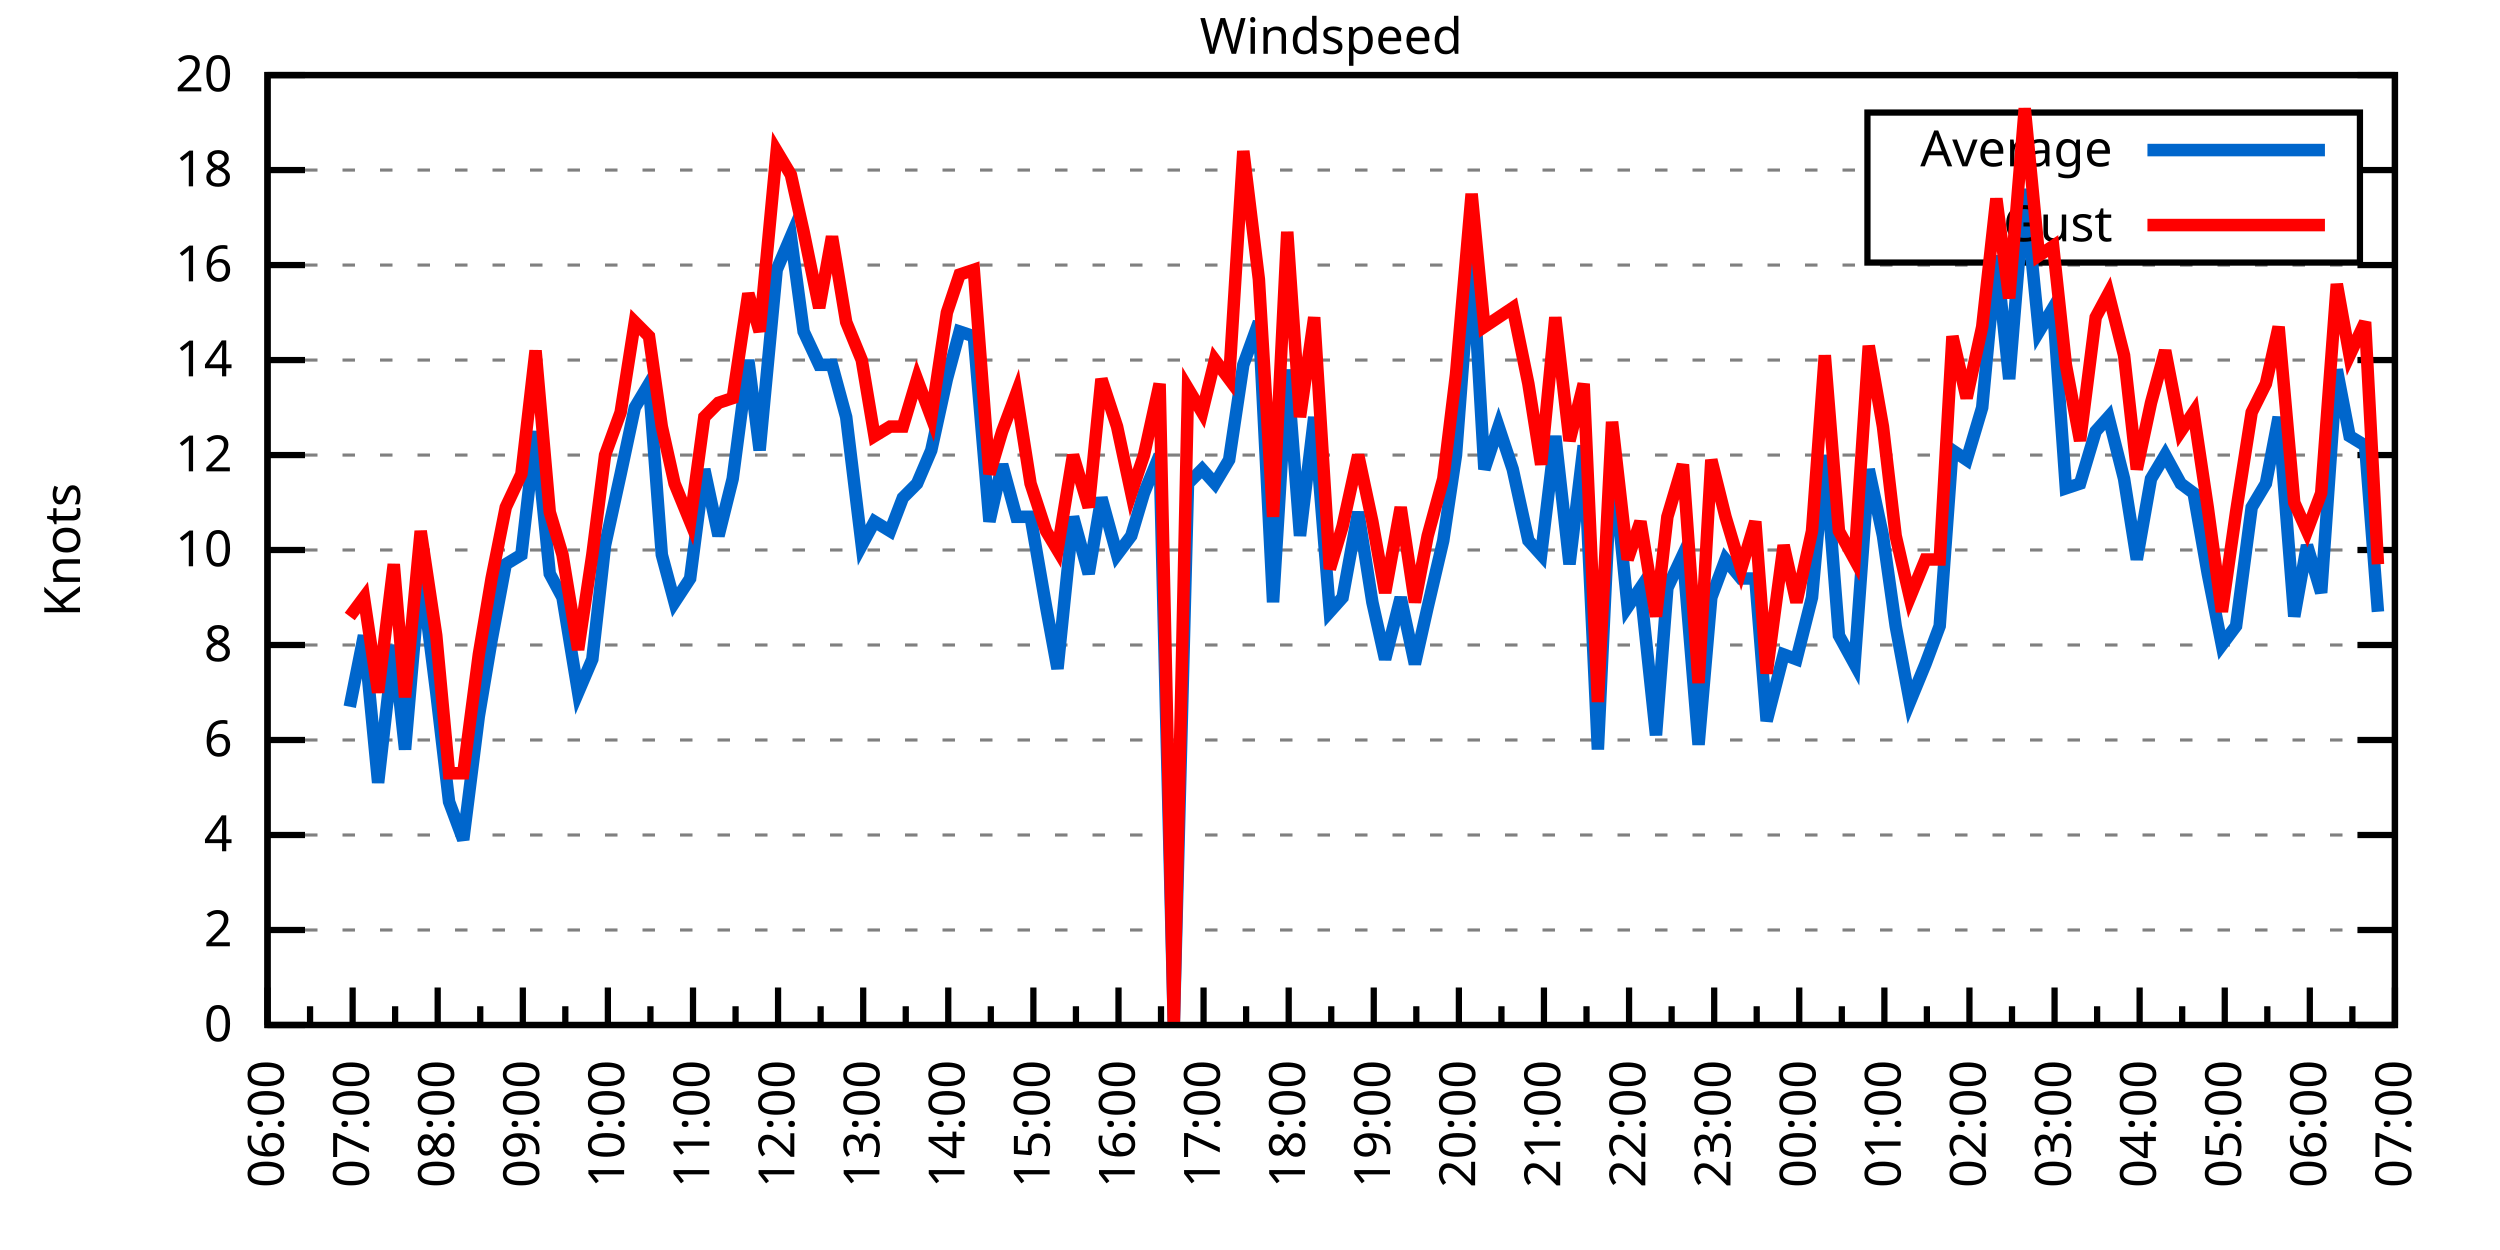
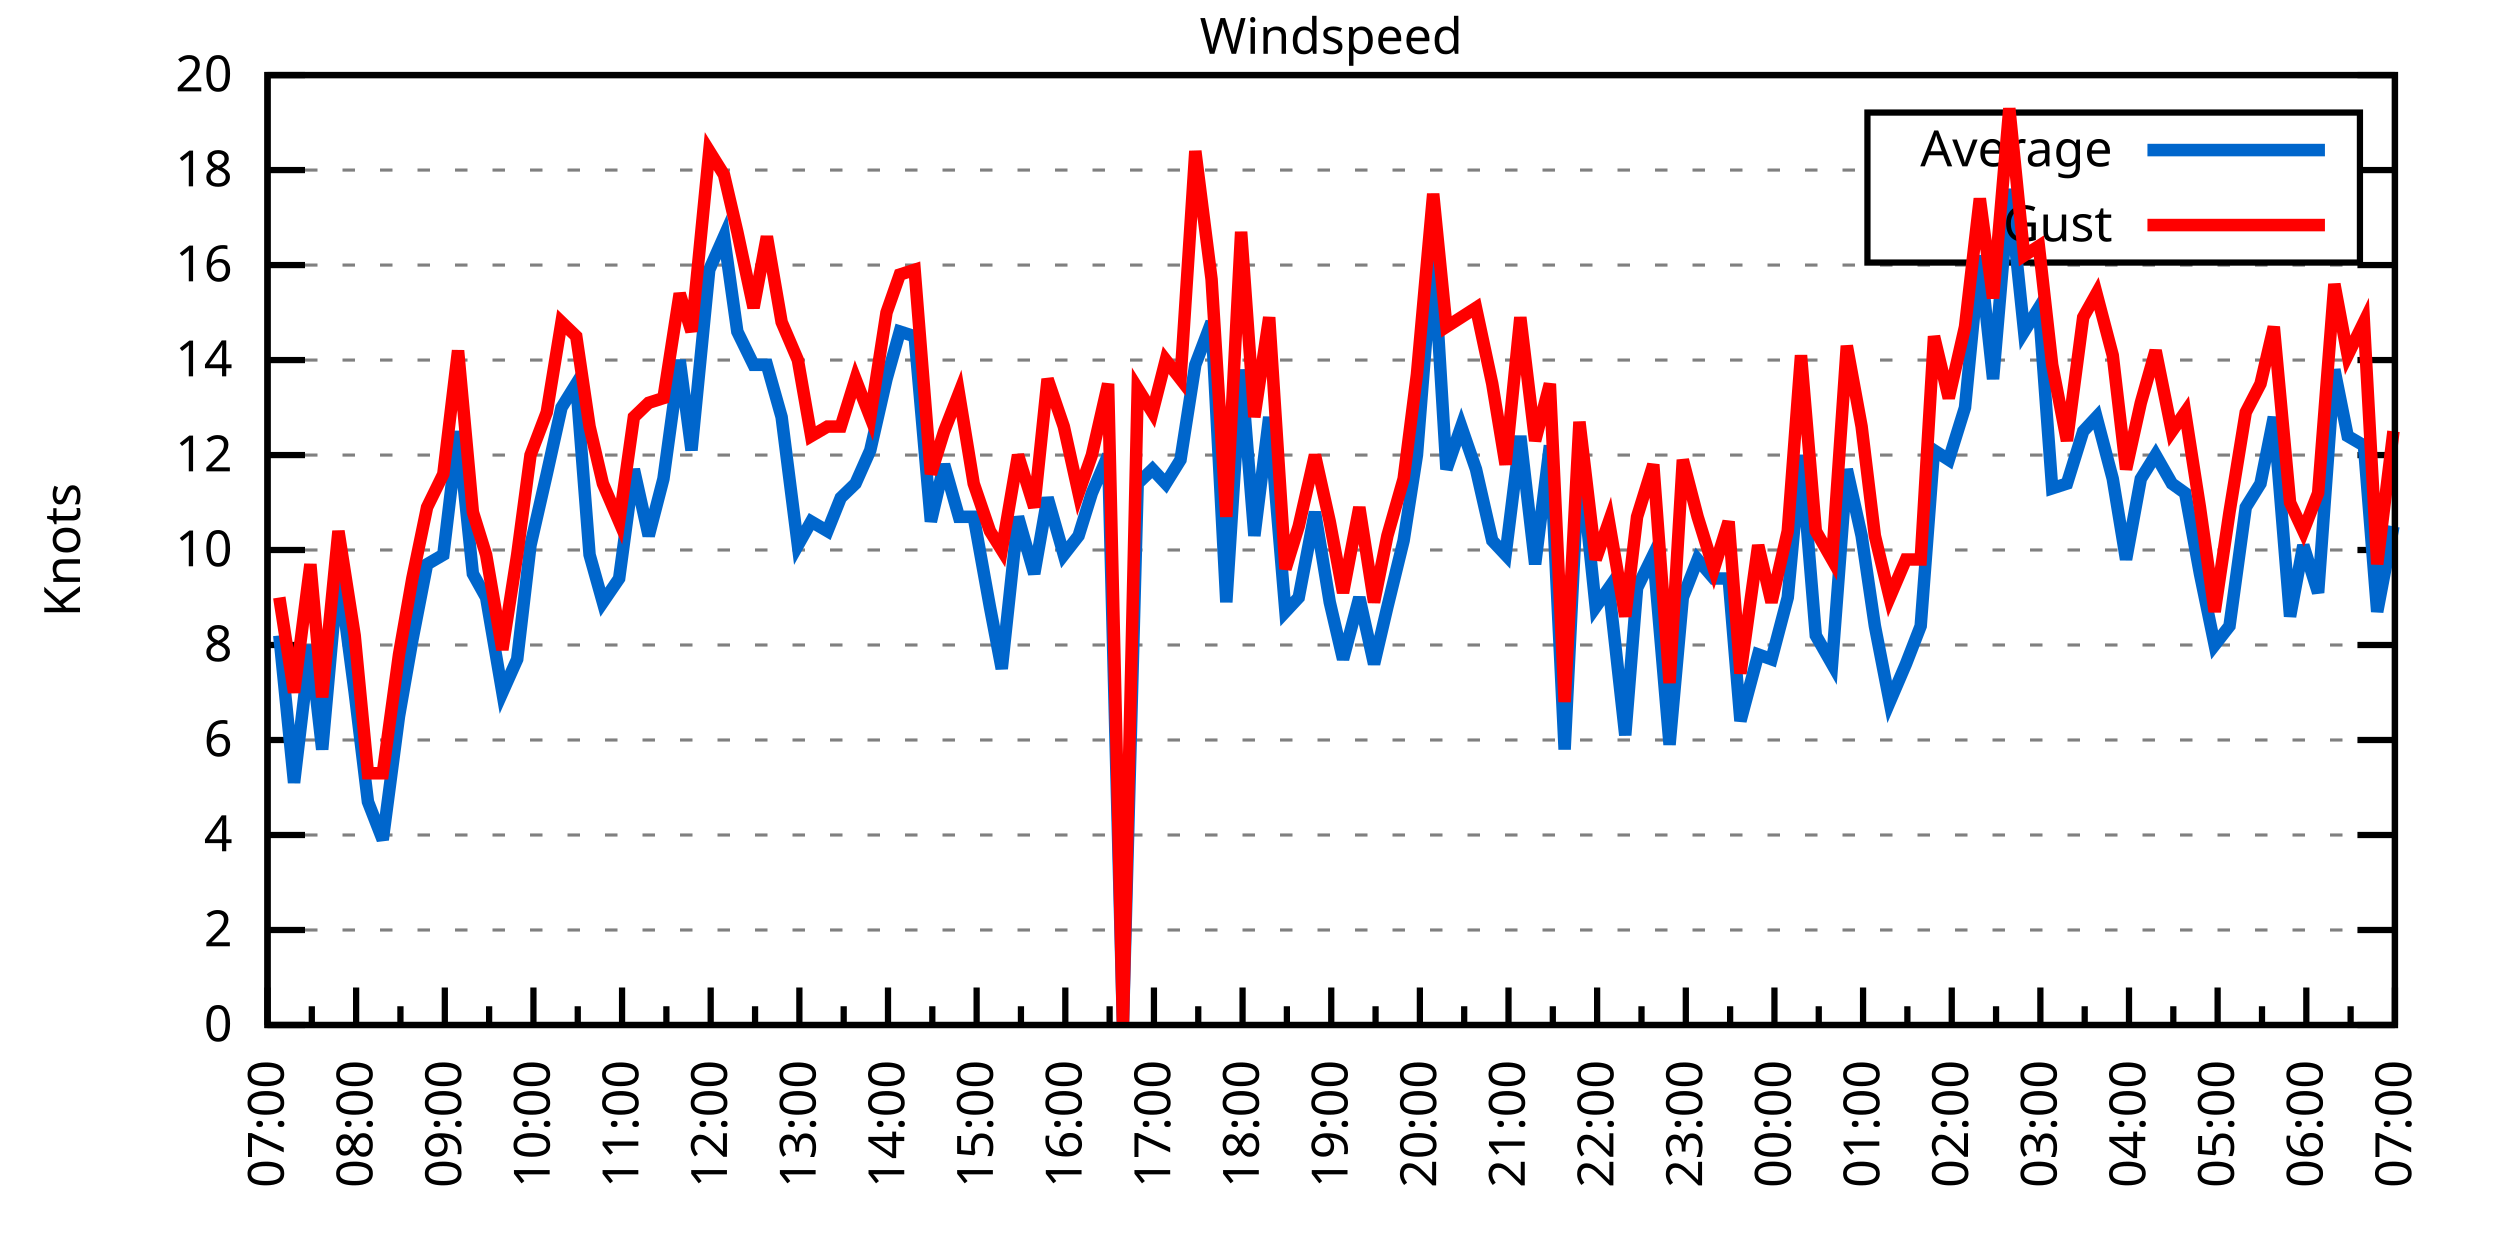
<svg xmlns="http://www.w3.org/2000/svg" xmlns:xlink="http://www.w3.org/1999/xlink" width="400" height="200" viewBox="0 0 400 200">
  <g id="gnuplot_canvas">
    <rect x="0" y="0" width="400" height="200" fill="none" />
    <defs>
      <circle id="gpDot" r="0.5" stroke-width="0.5" stroke="currentColor" />
      <path id="gpPt0" stroke-width="0.333" stroke="currentColor" d="M-1,0 h2 M0,-1 v2" />
      <path id="gpPt1" stroke-width="0.333" stroke="currentColor" d="M-1,-1 L1,1 M1,-1 L-1,1" />
      <path id="gpPt2" stroke-width="0.333" stroke="currentColor" d="M-1,0 L1,0 M0,-1 L0,1 M-1,-1 L1,1 M-1,1 L1,-1" />
      <rect id="gpPt3" stroke-width="0.333" stroke="currentColor" x="-1" y="-1" width="2" height="2" />
      <rect id="gpPt4" stroke-width="0.333" stroke="currentColor" fill="currentColor" x="-1" y="-1" width="2" height="2" />
      <circle id="gpPt5" stroke-width="0.333" stroke="currentColor" cx="0" cy="0" r="1" />
      <use xlink:href="#gpPt5" id="gpPt6" fill="currentColor" stroke="none" />
      <path id="gpPt7" stroke-width="0.333" stroke="currentColor" d="M0,-1.33 L-1.33,0.67 L1.33,0.67 z" />
      <use xlink:href="#gpPt7" id="gpPt8" fill="currentColor" stroke="none" />
      <use xlink:href="#gpPt7" id="gpPt9" stroke="currentColor" transform="rotate(180)" />
      <use xlink:href="#gpPt9" id="gpPt10" fill="currentColor" stroke="none" />
      <use xlink:href="#gpPt3" id="gpPt11" stroke="currentColor" transform="rotate(45)" />
      <use xlink:href="#gpPt11" id="gpPt12" fill="currentColor" stroke="none" />
      <path id="gpPt13" stroke-width="0.333" stroke="currentColor" d="M0,1.330 L1.265,0.411 L0.782,-1.067 L-0.782,-1.076 L-1.265,0.411 z" />
      <use xlink:href="#gpPt13" id="gpPt14" fill="currentColor" stroke="none" />
      <filter id="textbox" filterUnits="objectBoundingBox" x="0" y="0" height="1" width="1">
        <feFlood flood-color="white" flood-opacity="1" result="bgnd" />
        <feComposite in="SourceGraphic" in2="bgnd" operator="atop" />
      </filter>
      <filter id="greybox" filterUnits="objectBoundingBox" x="0" y="0" height="1" width="1">
        <feFlood flood-color="lightgrey" flood-opacity="1" result="grey" />
        <feComposite in="SourceGraphic" in2="grey" operator="atop" />
      </filter>
    </defs>
    <g fill="none" color="white" stroke="currentColor" stroke-width="1.00" stroke-linecap="butt" stroke-linejoin="miter">
</g>
    <g fill="none" color="black" stroke="currentColor" stroke-width="1.00" stroke-linecap="butt" stroke-linejoin="miter">
      <g stroke="none" shape-rendering="crispEdges">
        <polygon fill="rgb(255, 255, 255)" points="42.80,164.00 383.18,164.00 383.18,12.02 42.80,12.02 " />
      </g>
    </g>
    <g fill="none" color="black" stroke="currentColor" stroke-width="1.00" stroke-linecap="butt" stroke-linejoin="miter">
</g>
    <g fill="none" color="black" stroke="black" stroke-width="0.50" stroke-linecap="butt" stroke-linejoin="miter">
</g>
    <g fill="none" color="gray" stroke="currentColor" stroke-width="0.50" stroke-linecap="butt" stroke-linejoin="miter">
      <path stroke="gray" stroke-dasharray="2,4" class="gridline" d="M42.80,164.00 L383.19,164.00  " />
    </g>
    <g fill="none" color="gray" stroke="gray" stroke-width="1.00" stroke-linecap="butt" stroke-linejoin="miter">
</g>
    <g fill="none" color="black" stroke="currentColor" stroke-width="1.00" stroke-linecap="butt" stroke-linejoin="miter">
      <path stroke="black" d="M42.80,164.00 L48.80,164.00 M383.19,164.00 L377.19,164.00  " />
      <g transform="translate(37.20,166.60)" stroke="none" fill="black" font-family="Sans" font-size="8.00" text-anchor="end">
        <text>
          <tspan font-family="Sans"> 0</tspan>
        </text>
      </g>
    </g>
    <g fill="none" color="black" stroke="currentColor" stroke-width="1.00" stroke-linecap="butt" stroke-linejoin="miter">
</g>
    <g fill="none" color="black" stroke="black" stroke-width="0.50" stroke-linecap="butt" stroke-linejoin="miter">
</g>
    <g fill="none" color="gray" stroke="currentColor" stroke-width="0.50" stroke-linecap="butt" stroke-linejoin="miter">
      <path stroke="gray" stroke-dasharray="2,4" class="gridline" d="M42.80,148.80 L383.19,148.80  " />
    </g>
    <g fill="none" color="gray" stroke="gray" stroke-width="1.00" stroke-linecap="butt" stroke-linejoin="miter">
</g>
    <g fill="none" color="black" stroke="currentColor" stroke-width="1.00" stroke-linecap="butt" stroke-linejoin="miter">
      <path stroke="black" d="M42.80,148.80 L48.80,148.80 M383.19,148.80 L377.19,148.80  " />
      <g transform="translate(37.20,151.40)" stroke="none" fill="black" font-family="Sans" font-size="8.00" text-anchor="end">
        <text>
          <tspan font-family="Sans"> 2</tspan>
        </text>
      </g>
    </g>
    <g fill="none" color="black" stroke="currentColor" stroke-width="1.00" stroke-linecap="butt" stroke-linejoin="miter">
</g>
    <g fill="none" color="black" stroke="black" stroke-width="0.50" stroke-linecap="butt" stroke-linejoin="miter">
</g>
    <g fill="none" color="gray" stroke="currentColor" stroke-width="0.50" stroke-linecap="butt" stroke-linejoin="miter">
      <path stroke="gray" stroke-dasharray="2,4" class="gridline" d="M42.80,133.60 L383.19,133.60  " />
    </g>
    <g fill="none" color="gray" stroke="gray" stroke-width="1.00" stroke-linecap="butt" stroke-linejoin="miter">
</g>
    <g fill="none" color="black" stroke="currentColor" stroke-width="1.00" stroke-linecap="butt" stroke-linejoin="miter">
      <path stroke="black" d="M42.80,133.60 L48.80,133.60 M383.19,133.60 L377.19,133.60  " />
      <g transform="translate(37.20,136.20)" stroke="none" fill="black" font-family="Sans" font-size="8.00" text-anchor="end">
        <text>
          <tspan font-family="Sans"> 4</tspan>
        </text>
      </g>
    </g>
    <g fill="none" color="black" stroke="currentColor" stroke-width="1.00" stroke-linecap="butt" stroke-linejoin="miter">
</g>
    <g fill="none" color="black" stroke="black" stroke-width="0.50" stroke-linecap="butt" stroke-linejoin="miter">
</g>
    <g fill="none" color="gray" stroke="currentColor" stroke-width="0.50" stroke-linecap="butt" stroke-linejoin="miter">
      <path stroke="gray" stroke-dasharray="2,4" class="gridline" d="M42.80,118.40 L383.19,118.40  " />
    </g>
    <g fill="none" color="gray" stroke="gray" stroke-width="1.00" stroke-linecap="butt" stroke-linejoin="miter">
</g>
    <g fill="none" color="black" stroke="currentColor" stroke-width="1.00" stroke-linecap="butt" stroke-linejoin="miter">
      <path stroke="black" d="M42.80,118.40 L48.80,118.40 M383.19,118.40 L377.19,118.40  " />
      <g transform="translate(37.20,121.00)" stroke="none" fill="black" font-family="Sans" font-size="8.00" text-anchor="end">
        <text>
          <tspan font-family="Sans"> 6</tspan>
        </text>
      </g>
    </g>
    <g fill="none" color="black" stroke="currentColor" stroke-width="1.00" stroke-linecap="butt" stroke-linejoin="miter">
</g>
    <g fill="none" color="black" stroke="black" stroke-width="0.50" stroke-linecap="butt" stroke-linejoin="miter">
</g>
    <g fill="none" color="gray" stroke="currentColor" stroke-width="0.50" stroke-linecap="butt" stroke-linejoin="miter">
      <path stroke="gray" stroke-dasharray="2,4" class="gridline" d="M42.80,103.20 L383.19,103.20  " />
    </g>
    <g fill="none" color="gray" stroke="gray" stroke-width="1.00" stroke-linecap="butt" stroke-linejoin="miter">
</g>
    <g fill="none" color="black" stroke="currentColor" stroke-width="1.00" stroke-linecap="butt" stroke-linejoin="miter">
      <path stroke="black" d="M42.80,103.20 L48.80,103.20 M383.19,103.20 L377.19,103.20  " />
      <g transform="translate(37.20,105.80)" stroke="none" fill="black" font-family="Sans" font-size="8.00" text-anchor="end">
        <text>
          <tspan font-family="Sans"> 8</tspan>
        </text>
      </g>
    </g>
    <g fill="none" color="black" stroke="currentColor" stroke-width="1.00" stroke-linecap="butt" stroke-linejoin="miter">
</g>
    <g fill="none" color="black" stroke="black" stroke-width="0.50" stroke-linecap="butt" stroke-linejoin="miter">
</g>
    <g fill="none" color="gray" stroke="currentColor" stroke-width="0.50" stroke-linecap="butt" stroke-linejoin="miter">
      <path stroke="gray" stroke-dasharray="2,4" class="gridline" d="M42.80,88.00 L383.19,88.00  " />
    </g>
    <g fill="none" color="gray" stroke="gray" stroke-width="1.00" stroke-linecap="butt" stroke-linejoin="miter">
</g>
    <g fill="none" color="black" stroke="currentColor" stroke-width="1.00" stroke-linecap="butt" stroke-linejoin="miter">
      <path stroke="black" d="M42.80,88.00 L48.80,88.00 M383.19,88.00 L377.19,88.00  " />
      <g transform="translate(37.20,90.60)" stroke="none" fill="black" font-family="Sans" font-size="8.00" text-anchor="end">
        <text>
          <tspan font-family="Sans"> 10</tspan>
        </text>
      </g>
    </g>
    <g fill="none" color="black" stroke="currentColor" stroke-width="1.00" stroke-linecap="butt" stroke-linejoin="miter">
</g>
    <g fill="none" color="black" stroke="black" stroke-width="0.50" stroke-linecap="butt" stroke-linejoin="miter">
</g>
    <g fill="none" color="gray" stroke="currentColor" stroke-width="0.50" stroke-linecap="butt" stroke-linejoin="miter">
      <path stroke="gray" stroke-dasharray="2,4" class="gridline" d="M42.80,72.81 L383.19,72.81  " />
    </g>
    <g fill="none" color="gray" stroke="gray" stroke-width="1.00" stroke-linecap="butt" stroke-linejoin="miter">
</g>
    <g fill="none" color="black" stroke="currentColor" stroke-width="1.00" stroke-linecap="butt" stroke-linejoin="miter">
      <path stroke="black" d="M42.80,72.81 L48.80,72.81 M383.19,72.81 L377.19,72.81  " />
      <g transform="translate(37.20,75.41)" stroke="none" fill="black" font-family="Sans" font-size="8.00" text-anchor="end">
        <text>
          <tspan font-family="Sans"> 12</tspan>
        </text>
      </g>
    </g>
    <g fill="none" color="black" stroke="currentColor" stroke-width="1.00" stroke-linecap="butt" stroke-linejoin="miter">
</g>
    <g fill="none" color="black" stroke="black" stroke-width="0.50" stroke-linecap="butt" stroke-linejoin="miter">
</g>
    <g fill="none" color="gray" stroke="currentColor" stroke-width="0.50" stroke-linecap="butt" stroke-linejoin="miter">
      <path stroke="gray" stroke-dasharray="2,4" class="gridline" d="M42.80,57.61 L383.19,57.61  " />
    </g>
    <g fill="none" color="gray" stroke="gray" stroke-width="1.00" stroke-linecap="butt" stroke-linejoin="miter">
</g>
    <g fill="none" color="black" stroke="currentColor" stroke-width="1.00" stroke-linecap="butt" stroke-linejoin="miter">
      <path stroke="black" d="M42.80,57.61 L48.80,57.61 M383.19,57.61 L377.19,57.61  " />
      <g transform="translate(37.20,60.21)" stroke="none" fill="black" font-family="Sans" font-size="8.00" text-anchor="end">
        <text>
          <tspan font-family="Sans"> 14</tspan>
        </text>
      </g>
    </g>
    <g fill="none" color="black" stroke="currentColor" stroke-width="1.00" stroke-linecap="butt" stroke-linejoin="miter">
</g>
    <g fill="none" color="black" stroke="black" stroke-width="0.50" stroke-linecap="butt" stroke-linejoin="miter">
</g>
    <g fill="none" color="gray" stroke="currentColor" stroke-width="0.50" stroke-linecap="butt" stroke-linejoin="miter">
      <path stroke="gray" stroke-dasharray="2,4" class="gridline" d="M42.80,42.41 L383.19,42.41  " />
    </g>
    <g fill="none" color="gray" stroke="gray" stroke-width="1.00" stroke-linecap="butt" stroke-linejoin="miter">
</g>
    <g fill="none" color="black" stroke="currentColor" stroke-width="1.00" stroke-linecap="butt" stroke-linejoin="miter">
      <path stroke="black" d="M42.80,42.41 L48.80,42.41 M383.19,42.41 L377.19,42.41  " />
      <g transform="translate(37.20,45.01)" stroke="none" fill="black" font-family="Sans" font-size="8.00" text-anchor="end">
        <text>
          <tspan font-family="Sans"> 16</tspan>
        </text>
      </g>
    </g>
    <g fill="none" color="black" stroke="currentColor" stroke-width="1.00" stroke-linecap="butt" stroke-linejoin="miter">
</g>
    <g fill="none" color="black" stroke="black" stroke-width="0.50" stroke-linecap="butt" stroke-linejoin="miter">
</g>
    <g fill="none" color="gray" stroke="currentColor" stroke-width="0.50" stroke-linecap="butt" stroke-linejoin="miter">
      <path stroke="gray" stroke-dasharray="2,4" class="gridline" d="M42.80,27.21 L298.79,27.21 M377.59,27.21 L383.19,27.21  " />
    </g>
    <g fill="none" color="gray" stroke="gray" stroke-width="1.00" stroke-linecap="butt" stroke-linejoin="miter">
</g>
    <g fill="none" color="black" stroke="currentColor" stroke-width="1.00" stroke-linecap="butt" stroke-linejoin="miter">
      <path stroke="black" d="M42.80,27.21 L48.80,27.21 M383.19,27.21 L377.19,27.21  " />
      <g transform="translate(37.20,29.81)" stroke="none" fill="black" font-family="Sans" font-size="8.00" text-anchor="end">
        <text>
          <tspan font-family="Sans"> 18</tspan>
        </text>
      </g>
    </g>
    <g fill="none" color="black" stroke="currentColor" stroke-width="1.00" stroke-linecap="butt" stroke-linejoin="miter">
</g>
    <g fill="none" color="black" stroke="black" stroke-width="0.50" stroke-linecap="butt" stroke-linejoin="miter">
</g>
    <g fill="none" color="gray" stroke="currentColor" stroke-width="0.50" stroke-linecap="butt" stroke-linejoin="miter">
      <path stroke="gray" stroke-dasharray="2,4" class="gridline" d="M42.80,12.01 L383.19,12.01  " />
    </g>
    <g fill="none" color="gray" stroke="gray" stroke-width="1.00" stroke-linecap="butt" stroke-linejoin="miter">
</g>
    <g fill="none" color="black" stroke="currentColor" stroke-width="1.00" stroke-linecap="butt" stroke-linejoin="miter">
      <path stroke="black" d="M42.80,12.01 L48.80,12.01 M383.19,12.01 L377.19,12.01  " />
      <g transform="translate(37.20,14.61)" stroke="none" fill="black" font-family="Sans" font-size="8.00" text-anchor="end">
        <text>
          <tspan font-family="Sans"> 20</tspan>
        </text>
      </g>
    </g>
    <g fill="none" color="black" stroke="currentColor" stroke-width="1.00" stroke-linecap="butt" stroke-linejoin="miter">
      <path stroke="black" d="M42.80,164.00 L42.80,158.00  " />
      <g transform="translate(45.40,169.60) rotate(270)" stroke="none" fill="black" font-family="Sans" font-size="8.00" text-anchor="end">
        <text>
+           <tspan font-family="Sans">07:00</tspan>
+         </text>
+       </g>
+     </g>
+     <g fill="none" color="black" stroke="currentColor" stroke-width="1.00" stroke-linecap="butt" stroke-linejoin="miter">
+       <path stroke="black" d="M49.89,164.00 L49.89,161.00 M56.98,164.00 L56.98,158.00  " />
+       <g transform="translate(59.58,169.60) rotate(270)" stroke="none" fill="black" font-family="Sans" font-size="8.00" text-anchor="end">
+         <text>
+           <tspan font-family="Sans">08:00</tspan>
+         </text>
+       </g>
+     </g>
+     <g fill="none" color="black" stroke="currentColor" stroke-width="1.00" stroke-linecap="butt" stroke-linejoin="miter">
+       <path stroke="black" d="M64.07,164.00 L64.07,161.00 M71.17,164.00 L71.17,158.00  " />
+       <g transform="translate(73.77,169.60) rotate(270)" stroke="none" fill="black" font-family="Sans" font-size="8.00" text-anchor="end">
+         <text>
+           <tspan font-family="Sans">09:00</tspan>
+         </text>
+       </g>
+     </g>
+     <g fill="none" color="black" stroke="currentColor" stroke-width="1.00" stroke-linecap="butt" stroke-linejoin="miter">
+       <path stroke="black" d="M78.26,164.00 L78.26,161.00 M85.35,164.00 L85.35,158.00  " />
+       <g transform="translate(87.95,169.60) rotate(270)" stroke="none" fill="black" font-family="Sans" font-size="8.00" text-anchor="end">
+         <text>
+           <tspan font-family="Sans">10:00</tspan>
+         </text>
+       </g>
+     </g>
+     <g fill="none" color="black" stroke="currentColor" stroke-width="1.00" stroke-linecap="butt" stroke-linejoin="miter">
+       <path stroke="black" d="M92.44,164.00 L92.44,161.00 M99.53,164.00 L99.53,158.00  " />
+       <g transform="translate(102.13,169.60) rotate(270)" stroke="none" fill="black" font-family="Sans" font-size="8.00" text-anchor="end">
+         <text>
+           <tspan font-family="Sans">11:00</tspan>
+         </text>
+       </g>
+     </g>
+     <g fill="none" color="black" stroke="currentColor" stroke-width="1.00" stroke-linecap="butt" stroke-linejoin="miter">
+       <path stroke="black" d="M106.62,164.00 L106.62,161.00 M113.71,164.00 L113.71,158.00  " />
+       <g transform="translate(116.31,169.60) rotate(270)" stroke="none" fill="black" font-family="Sans" font-size="8.00" text-anchor="end">
+         <text>
+           <tspan font-family="Sans">12:00</tspan>
+         </text>
+       </g>
+     </g>
+     <g fill="none" color="black" stroke="currentColor" stroke-width="1.00" stroke-linecap="butt" stroke-linejoin="miter">
+       <path stroke="black" d="M120.81,164.00 L120.81,161.00 M127.90,164.00 L127.90,158.00  " />
+       <g transform="translate(130.50,169.60) rotate(270)" stroke="none" fill="black" font-family="Sans" font-size="8.00" text-anchor="end">
+         <text>
+           <tspan font-family="Sans">13:00</tspan>
+         </text>
+       </g>
+     </g>
+     <g fill="none" color="black" stroke="currentColor" stroke-width="1.00" stroke-linecap="butt" stroke-linejoin="miter">
+       <path stroke="black" d="M134.99,164.00 L134.99,161.00 M142.08,164.00 L142.08,158.00  " />
+       <g transform="translate(144.68,169.60) rotate(270)" stroke="none" fill="black" font-family="Sans" font-size="8.00" text-anchor="end">
+         <text>
+           <tspan font-family="Sans">14:00</tspan>
+         </text>
+       </g>
+     </g>
+     <g fill="none" color="black" stroke="currentColor" stroke-width="1.00" stroke-linecap="butt" stroke-linejoin="miter">
+       <path stroke="black" d="M149.17,164.00 L149.17,161.00 M156.26,164.00 L156.26,158.00  " />
+       <g transform="translate(158.86,169.60) rotate(270)" stroke="none" fill="black" font-family="Sans" font-size="8.00" text-anchor="end">
+         <text>
+           <tspan font-family="Sans">15:00</tspan>
+         </text>
+       </g>
+     </g>
+     <g fill="none" color="black" stroke="currentColor" stroke-width="1.00" stroke-linecap="butt" stroke-linejoin="miter">
+       <path stroke="black" d="M163.35,164.00 L163.35,161.00 M170.45,164.00 L170.45,158.00  " />
+       <g transform="translate(173.05,169.60) rotate(270)" stroke="none" fill="black" font-family="Sans" font-size="8.00" text-anchor="end">
+         <text>
+           <tspan font-family="Sans">16:00</tspan>
+         </text>
+       </g>
+     </g>
+     <g fill="none" color="black" stroke="currentColor" stroke-width="1.00" stroke-linecap="butt" stroke-linejoin="miter">
+       <path stroke="black" d="M177.54,164.00 L177.54,161.00 M184.63,164.00 L184.63,158.00  " />
+       <g transform="translate(187.23,169.60) rotate(270)" stroke="none" fill="black" font-family="Sans" font-size="8.00" text-anchor="end">
+         <text>
+           <tspan font-family="Sans">17:00</tspan>
+         </text>
+       </g>
+     </g>
+     <g fill="none" color="black" stroke="currentColor" stroke-width="1.00" stroke-linecap="butt" stroke-linejoin="miter">
+       <path stroke="black" d="M191.72,164.00 L191.72,161.00 M198.81,164.00 L198.81,158.00  " />
+       <g transform="translate(201.41,169.60) rotate(270)" stroke="none" fill="black" font-family="Sans" font-size="8.00" text-anchor="end">
+         <text>
+           <tspan font-family="Sans">18:00</tspan>
+         </text>
+       </g>
+     </g>
+     <g fill="none" color="black" stroke="currentColor" stroke-width="1.00" stroke-linecap="butt" stroke-linejoin="miter">
+       <path stroke="black" d="M205.90,164.00 L205.90,161.00 M213.00,164.00 L213.00,158.00  " />
+       <g transform="translate(215.60,169.60) rotate(270)" stroke="none" fill="black" font-family="Sans" font-size="8.00" text-anchor="end">
+         <text>
+           <tspan font-family="Sans">19:00</tspan>
+         </text>
+       </g>
+     </g>
+     <g fill="none" color="black" stroke="currentColor" stroke-width="1.00" stroke-linecap="butt" stroke-linejoin="miter">
+       <path stroke="black" d="M220.09,164.00 L220.09,161.00 M227.18,164.00 L227.18,158.00  " />
+       <g transform="translate(229.78,169.60) rotate(270)" stroke="none" fill="black" font-family="Sans" font-size="8.00" text-anchor="end">
+         <text>
+           <tspan font-family="Sans">20:00</tspan>
+         </text>
+       </g>
+     </g>
+     <g fill="none" color="black" stroke="currentColor" stroke-width="1.00" stroke-linecap="butt" stroke-linejoin="miter">
+       <path stroke="black" d="M234.27,164.00 L234.27,161.00 M241.36,164.00 L241.36,158.00  " />
+       <g transform="translate(243.96,169.60) rotate(270)" stroke="none" fill="black" font-family="Sans" font-size="8.00" text-anchor="end">
+         <text>
+           <tspan font-family="Sans">21:00</tspan>
+         </text>
+       </g>
+     </g>
+     <g fill="none" color="black" stroke="currentColor" stroke-width="1.00" stroke-linecap="butt" stroke-linejoin="miter">
+       <path stroke="black" d="M248.45,164.00 L248.45,161.00 M255.54,164.00 L255.54,158.00  " />
+       <g transform="translate(258.14,169.60) rotate(270)" stroke="none" fill="black" font-family="Sans" font-size="8.00" text-anchor="end">
+         <text>
+           <tspan font-family="Sans">22:00</tspan>
+         </text>
+       </g>
+     </g>
+     <g fill="none" color="black" stroke="currentColor" stroke-width="1.00" stroke-linecap="butt" stroke-linejoin="miter">
+       <path stroke="black" d="M262.64,164.00 L262.64,161.00 M269.73,164.00 L269.73,158.00  " />
+       <g transform="translate(272.33,169.60) rotate(270)" stroke="none" fill="black" font-family="Sans" font-size="8.00" text-anchor="end">
+         <text>
+           <tspan font-family="Sans">23:00</tspan>
+         </text>
+       </g>
+     </g>
+     <g fill="none" color="black" stroke="currentColor" stroke-width="1.00" stroke-linecap="butt" stroke-linejoin="miter">
+       <path stroke="black" d="M276.82,164.00 L276.82,161.00 M283.91,164.00 L283.91,158.00  " />
+       <g transform="translate(286.51,169.60) rotate(270)" stroke="none" fill="black" font-family="Sans" font-size="8.00" text-anchor="end">
+         <text>
+           <tspan font-family="Sans">00:00</tspan>
+         </text>
+       </g>
+     </g>
+     <g fill="none" color="black" stroke="currentColor" stroke-width="1.00" stroke-linecap="butt" stroke-linejoin="miter">
+       <path stroke="black" d="M291.00,164.00 L291.00,161.00 M298.09,164.00 L298.09,158.00  " />
+       <g transform="translate(300.69,169.60) rotate(270)" stroke="none" fill="black" font-family="Sans" font-size="8.00" text-anchor="end">
+         <text>
+           <tspan font-family="Sans">01:00</tspan>
+         </text>
+       </g>
+     </g>
+     <g fill="none" color="black" stroke="currentColor" stroke-width="1.00" stroke-linecap="butt" stroke-linejoin="miter">
+       <path stroke="black" d="M305.18,164.00 L305.18,161.00 M312.28,164.00 L312.28,158.00  " />
+       <g transform="translate(314.88,169.60) rotate(270)" stroke="none" fill="black" font-family="Sans" font-size="8.00" text-anchor="end">
+         <text>
+           <tspan font-family="Sans">02:00</tspan>
+         </text>
+       </g>
+     </g>
+     <g fill="none" color="black" stroke="currentColor" stroke-width="1.00" stroke-linecap="butt" stroke-linejoin="miter">
+       <path stroke="black" d="M319.37,164.00 L319.37,161.00 M326.46,164.00 L326.46,158.00  " />
+       <g transform="translate(329.06,169.60) rotate(270)" stroke="none" fill="black" font-family="Sans" font-size="8.00" text-anchor="end">
+         <text>
+           <tspan font-family="Sans">03:00</tspan>
+         </text>
+       </g>
+     </g>
+     <g fill="none" color="black" stroke="currentColor" stroke-width="1.00" stroke-linecap="butt" stroke-linejoin="miter">
+       <path stroke="black" d="M333.55,164.00 L333.55,161.00 M340.64,164.00 L340.64,158.00  " />
+       <g transform="translate(343.24,169.60) rotate(270)" stroke="none" fill="black" font-family="Sans" font-size="8.00" text-anchor="end">
+         <text>
+           <tspan font-family="Sans">04:00</tspan>
+         </text>
+       </g>
+     </g>
+     <g fill="none" color="black" stroke="currentColor" stroke-width="1.00" stroke-linecap="butt" stroke-linejoin="miter">
+       <path stroke="black" d="M347.73,164.00 L347.73,161.00 M354.82,164.00 L354.82,158.00  " />
+       <g transform="translate(357.42,169.60) rotate(270)" stroke="none" fill="black" font-family="Sans" font-size="8.00" text-anchor="end">
+         <text>
+           <tspan font-family="Sans">05:00</tspan>
+         </text>
+       </g>
+     </g>
+     <g fill="none" color="black" stroke="currentColor" stroke-width="1.00" stroke-linecap="butt" stroke-linejoin="miter">
+       <path stroke="black" d="M361.92,164.00 L361.92,161.00 M369.01,164.00 L369.01,158.00  " />
+       <g transform="translate(371.61,169.60) rotate(270)" stroke="none" fill="black" font-family="Sans" font-size="8.00" text-anchor="end">
+         <text>
          <tspan font-family="Sans">06:00</tspan>
        </text>
      </g>
    </g>
    <g fill="none" color="black" stroke="currentColor" stroke-width="1.00" stroke-linecap="butt" stroke-linejoin="miter">
-       <path stroke="black" d="M49.61,164.00 L49.61,161.00 M56.42,164.00 L56.42,158.00  " />
-       <g transform="translate(59.02,169.60) rotate(270)" stroke="none" fill="black" font-family="Sans" font-size="8.00" text-anchor="end">
-         <text>
-           <tspan font-family="Sans">07:00</tspan>
-         </text>
-       </g>
-     </g>
-     <g fill="none" color="black" stroke="currentColor" stroke-width="1.00" stroke-linecap="butt" stroke-linejoin="miter">
-       <path stroke="black" d="M63.22,164.00 L63.22,161.00 M70.03,164.00 L70.03,158.00  " />
-       <g transform="translate(72.63,169.60) rotate(270)" stroke="none" fill="black" font-family="Sans" font-size="8.00" text-anchor="end">
-         <text>
-           <tspan font-family="Sans">08:00</tspan>
-         </text>
-       </g>
-     </g>
-     <g fill="none" color="black" stroke="currentColor" stroke-width="1.00" stroke-linecap="butt" stroke-linejoin="miter">
-       <path stroke="black" d="M76.84,164.00 L76.84,161.00 M83.65,164.00 L83.65,158.00  " />
-       <g transform="translate(86.25,169.60) rotate(270)" stroke="none" fill="black" font-family="Sans" font-size="8.00" text-anchor="end">
-         <text>
-           <tspan font-family="Sans">09:00</tspan>
-         </text>
-       </g>
-     </g>
-     <g fill="none" color="black" stroke="currentColor" stroke-width="1.00" stroke-linecap="butt" stroke-linejoin="miter">
-       <path stroke="black" d="M90.45,164.00 L90.45,161.00 M97.26,164.00 L97.26,158.00  " />
-       <g transform="translate(99.86,169.60) rotate(270)" stroke="none" fill="black" font-family="Sans" font-size="8.00" text-anchor="end">
-         <text>
-           <tspan font-family="Sans">10:00</tspan>
-         </text>
-       </g>
-     </g>
-     <g fill="none" color="black" stroke="currentColor" stroke-width="1.00" stroke-linecap="butt" stroke-linejoin="miter">
-       <path stroke="black" d="M104.07,164.00 L104.07,161.00 M110.88,164.00 L110.88,158.00  " />
-       <g transform="translate(113.48,169.60) rotate(270)" stroke="none" fill="black" font-family="Sans" font-size="8.00" text-anchor="end">
-         <text>
-           <tspan font-family="Sans">11:00</tspan>
-         </text>
-       </g>
-     </g>
-     <g fill="none" color="black" stroke="currentColor" stroke-width="1.00" stroke-linecap="butt" stroke-linejoin="miter">
-       <path stroke="black" d="M117.69,164.00 L117.69,161.00 M124.49,164.00 L124.49,158.00  " />
-       <g transform="translate(127.09,169.60) rotate(270)" stroke="none" fill="black" font-family="Sans" font-size="8.00" text-anchor="end">
-         <text>
-           <tspan font-family="Sans">12:00</tspan>
-         </text>
-       </g>
-     </g>
-     <g fill="none" color="black" stroke="currentColor" stroke-width="1.00" stroke-linecap="butt" stroke-linejoin="miter">
-       <path stroke="black" d="M131.30,164.00 L131.30,161.00 M138.11,164.00 L138.11,158.00  " />
-       <g transform="translate(140.71,169.60) rotate(270)" stroke="none" fill="black" font-family="Sans" font-size="8.00" text-anchor="end">
-         <text>
-           <tspan font-family="Sans">13:00</tspan>
-         </text>
-       </g>
-     </g>
-     <g fill="none" color="black" stroke="currentColor" stroke-width="1.00" stroke-linecap="butt" stroke-linejoin="miter">
-       <path stroke="black" d="M144.92,164.00 L144.92,161.00 M151.72,164.00 L151.72,158.00  " />
-       <g transform="translate(154.32,169.60) rotate(270)" stroke="none" fill="black" font-family="Sans" font-size="8.00" text-anchor="end">
-         <text>
-           <tspan font-family="Sans">14:00</tspan>
-         </text>
-       </g>
-     </g>
-     <g fill="none" color="black" stroke="currentColor" stroke-width="1.00" stroke-linecap="butt" stroke-linejoin="miter">
-       <path stroke="black" d="M158.53,164.00 L158.53,161.00 M165.34,164.00 L165.34,158.00  " />
-       <g transform="translate(167.94,169.60) rotate(270)" stroke="none" fill="black" font-family="Sans" font-size="8.00" text-anchor="end">
-         <text>
-           <tspan font-family="Sans">15:00</tspan>
-         </text>
-       </g>
-     </g>
-     <g fill="none" color="black" stroke="currentColor" stroke-width="1.00" stroke-linecap="butt" stroke-linejoin="miter">
-       <path stroke="black" d="M172.15,164.00 L172.15,161.00 M178.96,164.00 L178.96,158.00  " />
-       <g transform="translate(181.56,169.60) rotate(270)" stroke="none" fill="black" font-family="Sans" font-size="8.00" text-anchor="end">
-         <text>
-           <tspan font-family="Sans">16:00</tspan>
-         </text>
-       </g>
-     </g>
-     <g fill="none" color="black" stroke="currentColor" stroke-width="1.00" stroke-linecap="butt" stroke-linejoin="miter">
-       <path stroke="black" d="M185.76,164.00 L185.76,161.00 M192.57,164.00 L192.57,158.00  " />
-       <g transform="translate(195.17,169.60) rotate(270)" stroke="none" fill="black" font-family="Sans" font-size="8.00" text-anchor="end">
-         <text>
-           <tspan font-family="Sans">17:00</tspan>
-         </text>
-       </g>
-     </g>
-     <g fill="none" color="black" stroke="currentColor" stroke-width="1.00" stroke-linecap="butt" stroke-linejoin="miter">
-       <path stroke="black" d="M199.38,164.00 L199.38,161.00 M206.19,164.00 L206.19,158.00  " />
-       <g transform="translate(208.79,169.60) rotate(270)" stroke="none" fill="black" font-family="Sans" font-size="8.00" text-anchor="end">
-         <text>
-           <tspan font-family="Sans">18:00</tspan>
-         </text>
-       </g>
-     </g>
-     <g fill="none" color="black" stroke="currentColor" stroke-width="1.00" stroke-linecap="butt" stroke-linejoin="miter">
-       <path stroke="black" d="M213.00,164.00 L213.00,161.00 M219.80,164.00 L219.80,158.00  " />
-       <g transform="translate(222.40,169.60) rotate(270)" stroke="none" fill="black" font-family="Sans" font-size="8.00" text-anchor="end">
-         <text>
-           <tspan font-family="Sans">19:00</tspan>
-         </text>
-       </g>
-     </g>
-     <g fill="none" color="black" stroke="currentColor" stroke-width="1.00" stroke-linecap="butt" stroke-linejoin="miter">
-       <path stroke="black" d="M226.61,164.00 L226.61,161.00 M233.42,164.00 L233.42,158.00  " />
-       <g transform="translate(236.02,169.60) rotate(270)" stroke="none" fill="black" font-family="Sans" font-size="8.00" text-anchor="end">
-         <text>
-           <tspan font-family="Sans">20:00</tspan>
-         </text>
-       </g>
-     </g>
-     <g fill="none" color="black" stroke="currentColor" stroke-width="1.00" stroke-linecap="butt" stroke-linejoin="miter">
-       <path stroke="black" d="M240.23,164.00 L240.23,161.00 M247.03,164.00 L247.03,158.00  " />
-       <g transform="translate(249.63,169.60) rotate(270)" stroke="none" fill="black" font-family="Sans" font-size="8.00" text-anchor="end">
-         <text>
-           <tspan font-family="Sans">21:00</tspan>
-         </text>
-       </g>
-     </g>
-     <g fill="none" color="black" stroke="currentColor" stroke-width="1.00" stroke-linecap="butt" stroke-linejoin="miter">
-       <path stroke="black" d="M253.84,164.00 L253.84,161.00 M260.65,164.00 L260.65,158.00  " />
-       <g transform="translate(263.25,169.60) rotate(270)" stroke="none" fill="black" font-family="Sans" font-size="8.00" text-anchor="end">
-         <text>
-           <tspan font-family="Sans">22:00</tspan>
-         </text>
-       </g>
-     </g>
-     <g fill="none" color="black" stroke="currentColor" stroke-width="1.00" stroke-linecap="butt" stroke-linejoin="miter">
-       <path stroke="black" d="M267.46,164.00 L267.46,161.00 M274.27,164.00 L274.27,158.00  " />
-       <g transform="translate(276.87,169.60) rotate(270)" stroke="none" fill="black" font-family="Sans" font-size="8.00" text-anchor="end">
-         <text>
-           <tspan font-family="Sans">23:00</tspan>
-         </text>
-       </g>
-     </g>
-     <g fill="none" color="black" stroke="currentColor" stroke-width="1.00" stroke-linecap="butt" stroke-linejoin="miter">
-       <path stroke="black" d="M281.07,164.00 L281.07,161.00 M287.88,164.00 L287.88,158.00  " />
-       <g transform="translate(290.48,169.60) rotate(270)" stroke="none" fill="black" font-family="Sans" font-size="8.00" text-anchor="end">
-         <text>
-           <tspan font-family="Sans">00:00</tspan>
-         </text>
-       </g>
-     </g>
-     <g fill="none" color="black" stroke="currentColor" stroke-width="1.00" stroke-linecap="butt" stroke-linejoin="miter">
-       <path stroke="black" d="M294.69,164.00 L294.69,161.00 M301.50,164.00 L301.50,158.00  " />
-       <g transform="translate(304.10,169.60) rotate(270)" stroke="none" fill="black" font-family="Sans" font-size="8.00" text-anchor="end">
-         <text>
-           <tspan font-family="Sans">01:00</tspan>
-         </text>
-       </g>
-     </g>
-     <g fill="none" color="black" stroke="currentColor" stroke-width="1.00" stroke-linecap="butt" stroke-linejoin="miter">
-       <path stroke="black" d="M308.30,164.00 L308.30,161.00 M315.11,164.00 L315.11,158.00  " />
-       <g transform="translate(317.71,169.60) rotate(270)" stroke="none" fill="black" font-family="Sans" font-size="8.00" text-anchor="end">
-         <text>
-           <tspan font-family="Sans">02:00</tspan>
-         </text>
-       </g>
-     </g>
-     <g fill="none" color="black" stroke="currentColor" stroke-width="1.00" stroke-linecap="butt" stroke-linejoin="miter">
-       <path stroke="black" d="M321.92,164.00 L321.92,161.00 M328.73,164.00 L328.73,158.00  " />
-       <g transform="translate(331.33,169.60) rotate(270)" stroke="none" fill="black" font-family="Sans" font-size="8.00" text-anchor="end">
-         <text>
-           <tspan font-family="Sans">03:00</tspan>
-         </text>
-       </g>
-     </g>
-     <g fill="none" color="black" stroke="currentColor" stroke-width="1.00" stroke-linecap="butt" stroke-linejoin="miter">
-       <path stroke="black" d="M335.54,164.00 L335.54,161.00 M342.34,164.00 L342.34,158.00  " />
-       <g transform="translate(344.94,169.60) rotate(270)" stroke="none" fill="black" font-family="Sans" font-size="8.00" text-anchor="end">
-         <text>
-           <tspan font-family="Sans">04:00</tspan>
-         </text>
-       </g>
-     </g>
-     <g fill="none" color="black" stroke="currentColor" stroke-width="1.00" stroke-linecap="butt" stroke-linejoin="miter">
-       <path stroke="black" d="M349.15,164.00 L349.15,161.00 M355.96,164.00 L355.96,158.00  " />
-       <g transform="translate(358.56,169.60) rotate(270)" stroke="none" fill="black" font-family="Sans" font-size="8.00" text-anchor="end">
-         <text>
-           <tspan font-family="Sans">05:00</tspan>
-         </text>
-       </g>
-     </g>
-     <g fill="none" color="black" stroke="currentColor" stroke-width="1.00" stroke-linecap="butt" stroke-linejoin="miter">
-       <path stroke="black" d="M362.77,164.00 L362.77,161.00 M369.57,164.00 L369.57,158.00  " />
-       <g transform="translate(372.17,169.60) rotate(270)" stroke="none" fill="black" font-family="Sans" font-size="8.00" text-anchor="end">
-         <text>
-           <tspan font-family="Sans">06:00</tspan>
-         </text>
-       </g>
-     </g>
-     <g fill="none" color="black" stroke="currentColor" stroke-width="1.00" stroke-linecap="butt" stroke-linejoin="miter">
-       <path stroke="black" d="M376.38,164.00 L376.38,161.00 M383.19,164.00 L383.19,158.00  " />
+       <path stroke="black" d="M376.10,164.00 L376.10,161.00 M383.19,164.00 L383.19,158.00  " />
      <g transform="translate(385.79,169.60) rotate(270)" stroke="none" fill="black" font-family="Sans" font-size="8.00" text-anchor="end">
        <text>
          <tspan font-family="Sans">07:00</tspan>
        </text>
      </g>
    </g>
    <g fill="none" color="black" stroke="currentColor" stroke-width="1.00" stroke-linecap="butt" stroke-linejoin="miter">
</g>
    <g fill="none" color="black" stroke="currentColor" stroke-width="1.00" stroke-linecap="butt" stroke-linejoin="miter">
      <path stroke="black" d="M42.80,12.01 L42.80,164.00 L383.19,164.00 L383.19,12.01 L42.80,12.01 Z  " />
    </g>
    <g fill="none" color="black" stroke="currentColor" stroke-width="1.00" stroke-linecap="butt" stroke-linejoin="miter">
      <g transform="translate(12.80,88.01) rotate(270)" stroke="none" fill="black" font-family="Sans" font-size="8.00" text-anchor="middle">
        <text>
          <tspan font-family="Sans">Knots</tspan>
        </text>
      </g>
    </g>
    <g fill="none" color="black" stroke="currentColor" stroke-width="1.00" stroke-linecap="butt" stroke-linejoin="miter">
</g>
    <g fill="none" color="black" stroke="currentColor" stroke-width="1.00" stroke-linecap="butt" stroke-linejoin="miter">
      <path stroke="black" d="M298.79,42.01 L298.79,18.01 L377.59,18.01 L377.59,42.01 L298.79,42.01 Z  " />
    </g>
    <g id="Windspeed_plot_1">
      <g fill="none" color="white" stroke="black" stroke-width="2.00" stroke-linecap="butt" stroke-linejoin="miter">
</g>
      <g fill="none" color="black" stroke="currentColor" stroke-width="2.00" stroke-linecap="butt" stroke-linejoin="miter">
        <g transform="translate(337.99,26.61)" stroke="none" fill="black" font-family="Sans" font-size="8.00" text-anchor="end">
          <text>
            <tspan font-family="Sans">Average</tspan>
          </text>
        </g>
      </g>
      <g fill="none" color="black" stroke="currentColor" stroke-width="2.00" stroke-linecap="butt" stroke-linejoin="miter">
-         <path stroke="rgb(  0, 102, 204)" d="M343.59,24.01 L371.99,24.01 M55.96,113.08 L58.23,101.68 L60.50,125.24 L63.00,103.20 L64.81,119.92 L67.31,91.04   L69.80,110.80 L71.85,128.28 L74.12,134.36 L76.61,114.60 L78.65,102.44 L80.92,90.28 L83.42,88.76 L85.69,69.01   L87.96,91.80 L90.00,95.60 L92.50,110.80 L94.77,105.48 L96.81,87.25 L99.30,75.85 L101.57,65.21 L103.84,61.41   L105.89,88.76 L107.93,96.36 L110.42,92.56 L112.69,75.09 L114.96,85.73 L117.23,76.61 L119.73,57.61 L121.54,72.05   L124.27,43.17 L126.54,37.85 L128.58,53.05 L131.07,58.37 L133.12,58.37 L135.39,66.73 L137.88,87.25 L139.92,83.45   L142.42,84.97 L144.46,79.65 L146.73,77.37 L149.00,72.05 L151.50,60.65 L153.54,53.05 L155.81,53.81 L158.31,83.45   L160.35,74.33 L162.62,82.69 L164.89,82.69 L167.38,97.12 L169.20,107.00 L171.69,82.69 L174.19,91.80 L176.23,79.65   L178.73,88.76 L181.00,85.73 L183.04,78.89 L185.54,72.81 L187.81,164.00 L190.08,77.37 L192.34,75.09 L194.39,77.37   L196.66,73.57 L198.93,58.37 L201.42,51.53 L203.69,96.36 L205.96,59.13 L208.00,85.73 L210.27,66.73 L212.77,97.88   L214.81,95.60 L217.31,81.93 L219.58,96.36 L221.62,105.48 L224.11,95.60 L226.38,106.24 L228.43,97.12 L230.92,86.49   L232.96,72.81 L235.46,40.13 L237.50,75.09 L239.77,68.25 L242.04,75.09 L244.54,86.49 L246.58,88.76 L248.85,69.77   L251.12,90.28 L253.39,71.29 L255.66,119.92 L257.93,72.05 L260.42,97.12 L262.47,94.08 L264.96,117.64 L266.78,94.08   L269.27,88.76 L271.77,119.16 L273.81,95.60 L276.08,89.52 L278.58,92.56 L280.85,92.56 L282.66,115.36 L285.38,104.72   L287.43,105.48 L289.92,95.60 L291.97,72.81 L294.23,101.68 L296.73,106.24 L299.00,75.09 L301.27,85.73 L303.31,100.16   L305.58,112.32 L308.08,106.24 L310.35,100.16 L312.39,72.05 L314.66,73.57 L317.15,65.21 L319.42,40.89 L321.47,60.65   L323.96,30.25 L326.23,53.05 L328.50,49.25 L330.54,78.13 L332.81,77.37 L335.31,69.01 L337.35,66.73 L339.85,76.61   L341.89,89.52 L344.16,76.61 L346.43,72.81 L348.92,77.37 L350.97,78.89 L353.24,91.80 L355.50,103.20 L357.77,100.16   L360.27,81.17 L362.54,77.37 L364.58,66.73 L367.08,98.64 L369.12,87.25 L371.39,94.84 L373.89,59.13 L375.93,69.77   L378.42,71.29 L380.47,97.88  " />
+         <path stroke="rgb(  0, 102, 204)" d="M343.59,24.01 L371.99,24.01 M44.69,101.68 L47.05,125.24 L49.66,103.20 L51.55,119.92 L54.15,91.04 L56.75,110.80   L58.87,128.28 L61.24,134.36 L63.84,114.60 L65.97,102.44 L68.33,90.28 L70.93,88.76 L73.29,69.01 L75.66,91.80   L77.78,95.60 L80.38,110.80 L82.75,105.48 L84.88,87.25 L87.48,75.85 L89.84,65.21 L92.20,61.41 L94.33,88.76   L96.46,96.36 L99.06,92.56 L101.42,75.09 L103.79,85.73 L106.15,76.61 L108.75,57.61 L110.64,72.05 L113.48,43.17   L115.84,37.85 L117.97,53.05 L120.57,58.37 L122.70,58.37 L125.06,66.73 L127.66,87.25 L129.79,83.45 L132.39,84.97   L134.52,79.65 L136.88,77.37 L139.24,72.05 L141.84,60.65 L143.97,53.05 L146.34,53.81 L148.94,83.45 L151.06,74.33   L153.43,82.69 L155.79,82.69 L158.39,97.12 L160.28,107.00 L162.88,82.69 L165.48,91.80 L167.61,79.65 L170.21,88.76   L172.57,85.73 L174.70,78.89 L177.30,72.81 L179.67,164.00 L182.03,77.37 L184.39,75.09 L186.52,77.37 L188.88,73.57   L191.25,58.37 L193.85,51.53 L196.21,96.36 L198.58,59.13 L200.70,85.73 L203.07,66.73 L205.67,97.88 L207.79,95.60   L210.39,81.93 L212.76,96.36 L214.89,105.48 L217.49,95.60 L219.85,106.24 L221.98,97.12 L224.58,86.49 L226.71,72.81   L229.31,40.13 L231.43,75.09 L233.80,68.25 L236.16,75.09 L238.76,86.49 L240.89,88.76 L243.25,69.77 L245.62,90.28   L247.98,71.29 L250.34,119.92 L252.71,72.05 L255.31,97.12 L257.43,94.08 L260.04,117.64 L261.93,94.08 L264.53,88.76   L267.13,119.16 L269.25,95.60 L271.62,89.52 L274.22,92.56 L276.58,92.56 L278.47,115.36 L281.31,104.72 L283.44,105.48   L286.04,95.60 L288.16,72.81 L290.53,101.68 L293.13,106.24 L295.49,75.09 L297.86,85.73 L299.98,100.16 L302.35,112.32   L304.95,106.24 L307.31,100.16 L309.44,72.05 L311.80,73.57 L314.40,65.21 L316.77,40.89 L318.89,60.65 L321.49,30.25   L323.86,53.05 L326.22,49.25 L328.35,78.13 L330.71,77.37 L333.31,69.01 L335.44,66.73 L338.04,76.61 L340.17,89.52   L342.53,76.61 L344.90,72.81 L347.50,77.37 L349.62,78.89 L351.99,91.80 L354.35,103.20 L356.72,100.16 L359.32,81.17   L361.68,77.37 L363.81,66.73 L366.41,98.64 L368.53,87.25 L370.90,94.84 L373.50,59.13 L375.63,69.77 L378.23,71.29   L380.35,97.88 L382.95,84.21  " />
      </g>
    </g>
    <g id="Windspeed_plot_2">
      <g fill="none" color="black" stroke="currentColor" stroke-width="2.00" stroke-linecap="butt" stroke-linejoin="miter">
        <g transform="translate(337.99,38.61)" stroke="none" fill="black" font-family="Sans" font-size="8.00" text-anchor="end">
          <text>
            <tspan font-family="Sans">Gust</tspan>
          </text>
        </g>
      </g>
      <g fill="none" color="black" stroke="currentColor" stroke-width="2.00" stroke-linecap="butt" stroke-linejoin="miter">
-         <path stroke="rgb(255,   0,   0)" d="M343.59,36.01 L371.99,36.01 M55.96,98.64 L58.23,95.60 L60.50,110.80 L63.00,90.28 L64.81,111.56 L67.31,84.97   L69.80,101.68 L71.85,123.72 L74.12,123.72 L76.61,104.72 L78.65,92.56 L80.92,81.17 L83.42,75.85 L85.69,56.09   L87.96,81.93 L90.00,88.76 L92.50,103.96 L94.77,88.76 L96.81,72.81 L99.30,65.97 L101.57,51.53 L103.84,53.81   L105.89,68.25 L107.93,77.37 L110.42,83.45 L112.69,66.73 L114.96,64.45 L117.23,63.69 L119.73,46.97 L121.54,53.05   L124.27,24.17 L126.54,27.97 L128.58,37.09 L131.07,49.25 L133.12,37.85 L135.39,51.53 L137.88,57.61 L139.92,69.77   L142.42,68.25 L144.46,68.25 L146.73,60.65 L149.00,66.73 L151.50,50.01 L153.54,43.93 L155.81,43.17 L158.31,75.85   L160.35,69.01 L162.62,62.93 L164.89,77.37 L167.38,84.97 L169.20,88.00 L171.69,72.81 L174.19,81.17 L176.23,60.65   L178.73,68.25 L181.00,78.89 L183.04,72.81 L185.54,61.41 L187.81,164.00 L190.08,62.17 L192.34,65.97 L194.39,57.61   L196.66,60.65 L198.93,24.17 L201.42,44.69 L203.69,82.69 L205.96,37.09 L208.00,66.73 L210.27,50.77 L212.77,91.04   L214.81,84.21 L217.31,72.81 L219.58,83.45 L221.62,94.84 L224.11,81.17 L226.38,96.36 L228.43,85.73 L230.92,76.61   L232.96,59.89 L235.46,31.01 L237.50,52.29 L239.77,50.77 L242.04,49.25 L244.54,61.41 L246.58,74.33 L248.85,50.77   L251.12,70.53 L253.39,61.41 L255.66,112.32 L257.93,67.49 L260.42,89.52 L262.47,83.45 L264.96,98.64 L266.78,82.69   L269.27,74.33 L271.77,109.28 L273.81,73.57 L276.08,82.69 L278.58,91.04 L280.85,83.45 L282.66,107.76 L285.38,87.25   L287.43,96.36 L289.92,84.97 L291.97,56.85 L294.23,84.97 L296.73,89.52 L299.00,55.33 L301.27,68.25 L303.31,85.73   L305.58,95.60 L308.08,89.52 L310.35,89.52 L312.39,53.81 L314.66,63.69 L317.15,52.29 L319.42,31.77 L321.47,47.73   L323.96,17.33 L326.23,40.89 L328.50,39.37 L330.54,58.37 L332.81,70.53 L335.31,50.77 L337.35,46.97 L339.85,56.85   L341.89,75.09 L344.16,64.45 L346.43,56.09 L348.92,69.01 L350.97,65.97 L353.24,81.17 L355.50,97.88 L357.77,81.93   L360.27,65.97 L362.54,61.41 L364.58,52.29 L367.08,80.41 L369.12,84.97 L371.39,78.89 L373.89,45.45 L375.93,56.85   L378.42,51.53 L380.47,90.28  " />
+         <path stroke="rgb(255,   0,   0)" d="M343.59,36.01 L371.99,36.01 M44.69,95.60 L47.05,110.80 L49.66,90.28 L51.55,111.56 L54.15,84.97 L56.75,101.68   L58.87,123.72 L61.24,123.72 L63.84,104.72 L65.97,92.56 L68.33,81.17 L70.93,75.85 L73.29,56.09 L75.66,81.93   L77.78,88.76 L80.38,103.96 L82.75,88.76 L84.88,72.81 L87.48,65.97 L89.84,51.53 L92.20,53.81 L94.33,68.25   L96.46,77.37 L99.06,83.45 L101.42,66.73 L103.79,64.45 L106.15,63.69 L108.75,46.97 L110.64,53.05 L113.48,24.17   L115.84,27.97 L117.97,37.09 L120.57,49.25 L122.70,37.85 L125.06,51.53 L127.66,57.61 L129.79,69.77 L132.39,68.25   L134.52,68.25 L136.88,60.65 L139.24,66.73 L141.84,50.01 L143.97,43.93 L146.34,43.17 L148.94,75.85 L151.06,69.01   L153.43,62.93 L155.79,77.37 L158.39,84.97 L160.28,88.00 L162.88,72.81 L165.48,81.17 L167.61,60.65 L170.21,68.25   L172.57,78.89 L174.70,72.81 L177.30,61.41 L179.67,164.00 L182.03,62.17 L184.39,65.97 L186.52,57.61 L188.88,60.65   L191.25,24.17 L193.85,44.69 L196.21,82.69 L198.58,37.09 L200.70,66.73 L203.07,50.77 L205.67,91.04 L207.79,84.21   L210.39,72.81 L212.76,83.45 L214.89,94.84 L217.49,81.17 L219.85,96.36 L221.98,85.73 L224.58,76.61 L226.71,59.89   L229.31,31.01 L231.43,52.29 L233.80,50.77 L236.16,49.25 L238.76,61.41 L240.89,74.33 L243.25,50.77 L245.62,70.53   L247.98,61.41 L250.34,112.32 L252.71,67.49 L255.31,89.52 L257.43,83.45 L260.04,98.64 L261.93,82.69 L264.53,74.33   L267.13,109.28 L269.25,73.57 L271.62,82.69 L274.22,91.04 L276.58,83.45 L278.47,107.76 L281.31,87.25 L283.44,96.36   L286.04,84.97 L288.16,56.85 L290.53,84.97 L293.13,89.52 L295.49,55.33 L297.86,68.25 L299.98,85.73 L302.35,95.60   L304.95,89.52 L307.31,89.52 L309.44,53.81 L311.80,63.69 L314.40,52.29 L316.77,31.77 L318.89,47.73 L321.49,17.33   L323.86,40.89 L326.22,39.37 L328.35,58.37 L330.71,70.53 L333.31,50.77 L335.44,46.97 L338.04,56.85 L340.17,75.09   L342.53,64.45 L344.90,56.09 L347.50,69.01 L349.62,65.97 L351.99,81.17 L354.35,97.88 L356.72,81.93 L359.32,65.97   L361.68,61.41 L363.81,52.29 L366.41,80.41 L368.53,84.97 L370.90,78.89 L373.50,45.45 L375.63,56.85 L378.23,51.53   L380.35,90.28 L382.95,69.01  " />
      </g>
    </g>
    <g fill="none" color="black" stroke="currentColor" stroke-width="2.00" stroke-linecap="butt" stroke-linejoin="miter">
</g>
    <g fill="none" color="black" stroke="black" stroke-width="1.00" stroke-linecap="butt" stroke-linejoin="miter">
</g>
    <g fill="none" color="black" stroke="currentColor" stroke-width="1.00" stroke-linecap="butt" stroke-linejoin="miter">
      <path stroke="black" d="M42.80,12.01 L42.80,164.00 L383.19,164.00 L383.19,12.01 L42.80,12.01 Z  " />
    </g>
    <g fill="none" color="black" stroke="currentColor" stroke-width="1.00" stroke-linecap="butt" stroke-linejoin="miter">
      <g transform="translate(212.99,8.61)" stroke="none" fill="black" font-family="Sans" font-size="8.00" text-anchor="middle">
        <text>
          <tspan font-family="Sans">Windspeed</tspan>
        </text>
      </g>
    </g>
    <g fill="none" color="black" stroke="currentColor" stroke-width="1.00" stroke-linecap="butt" stroke-linejoin="miter">
</g>
  </g>
</svg>
